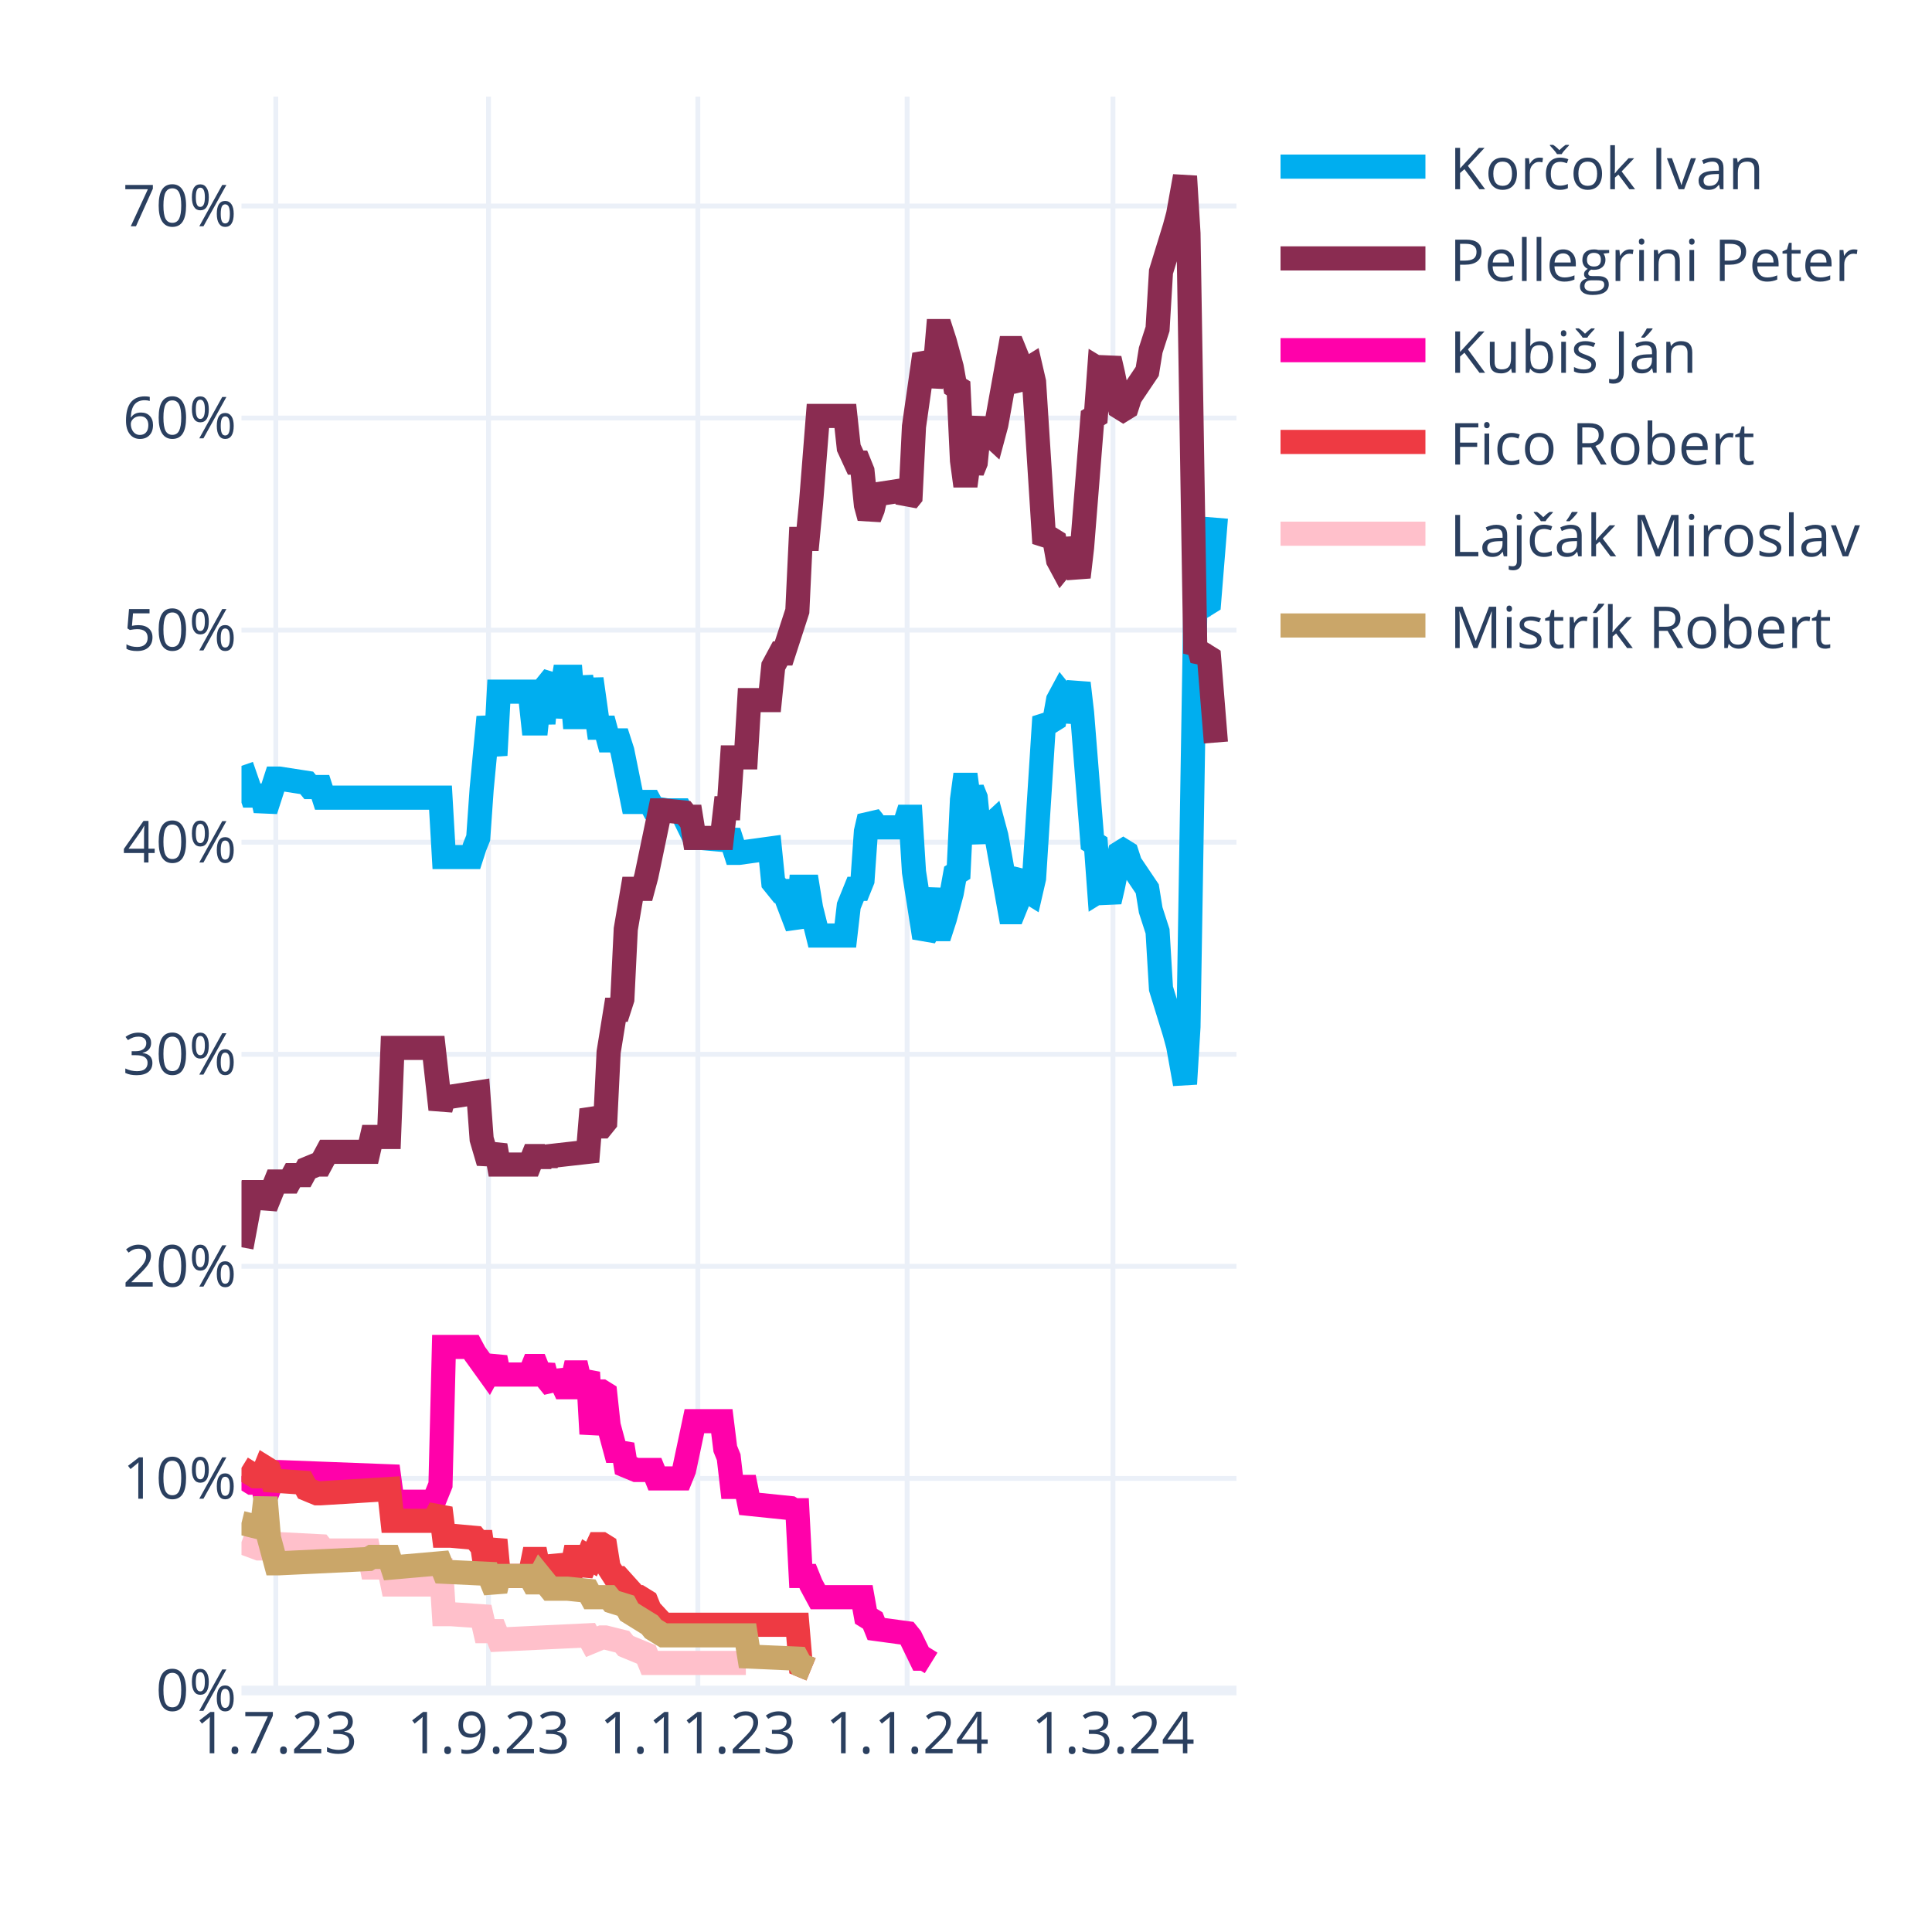
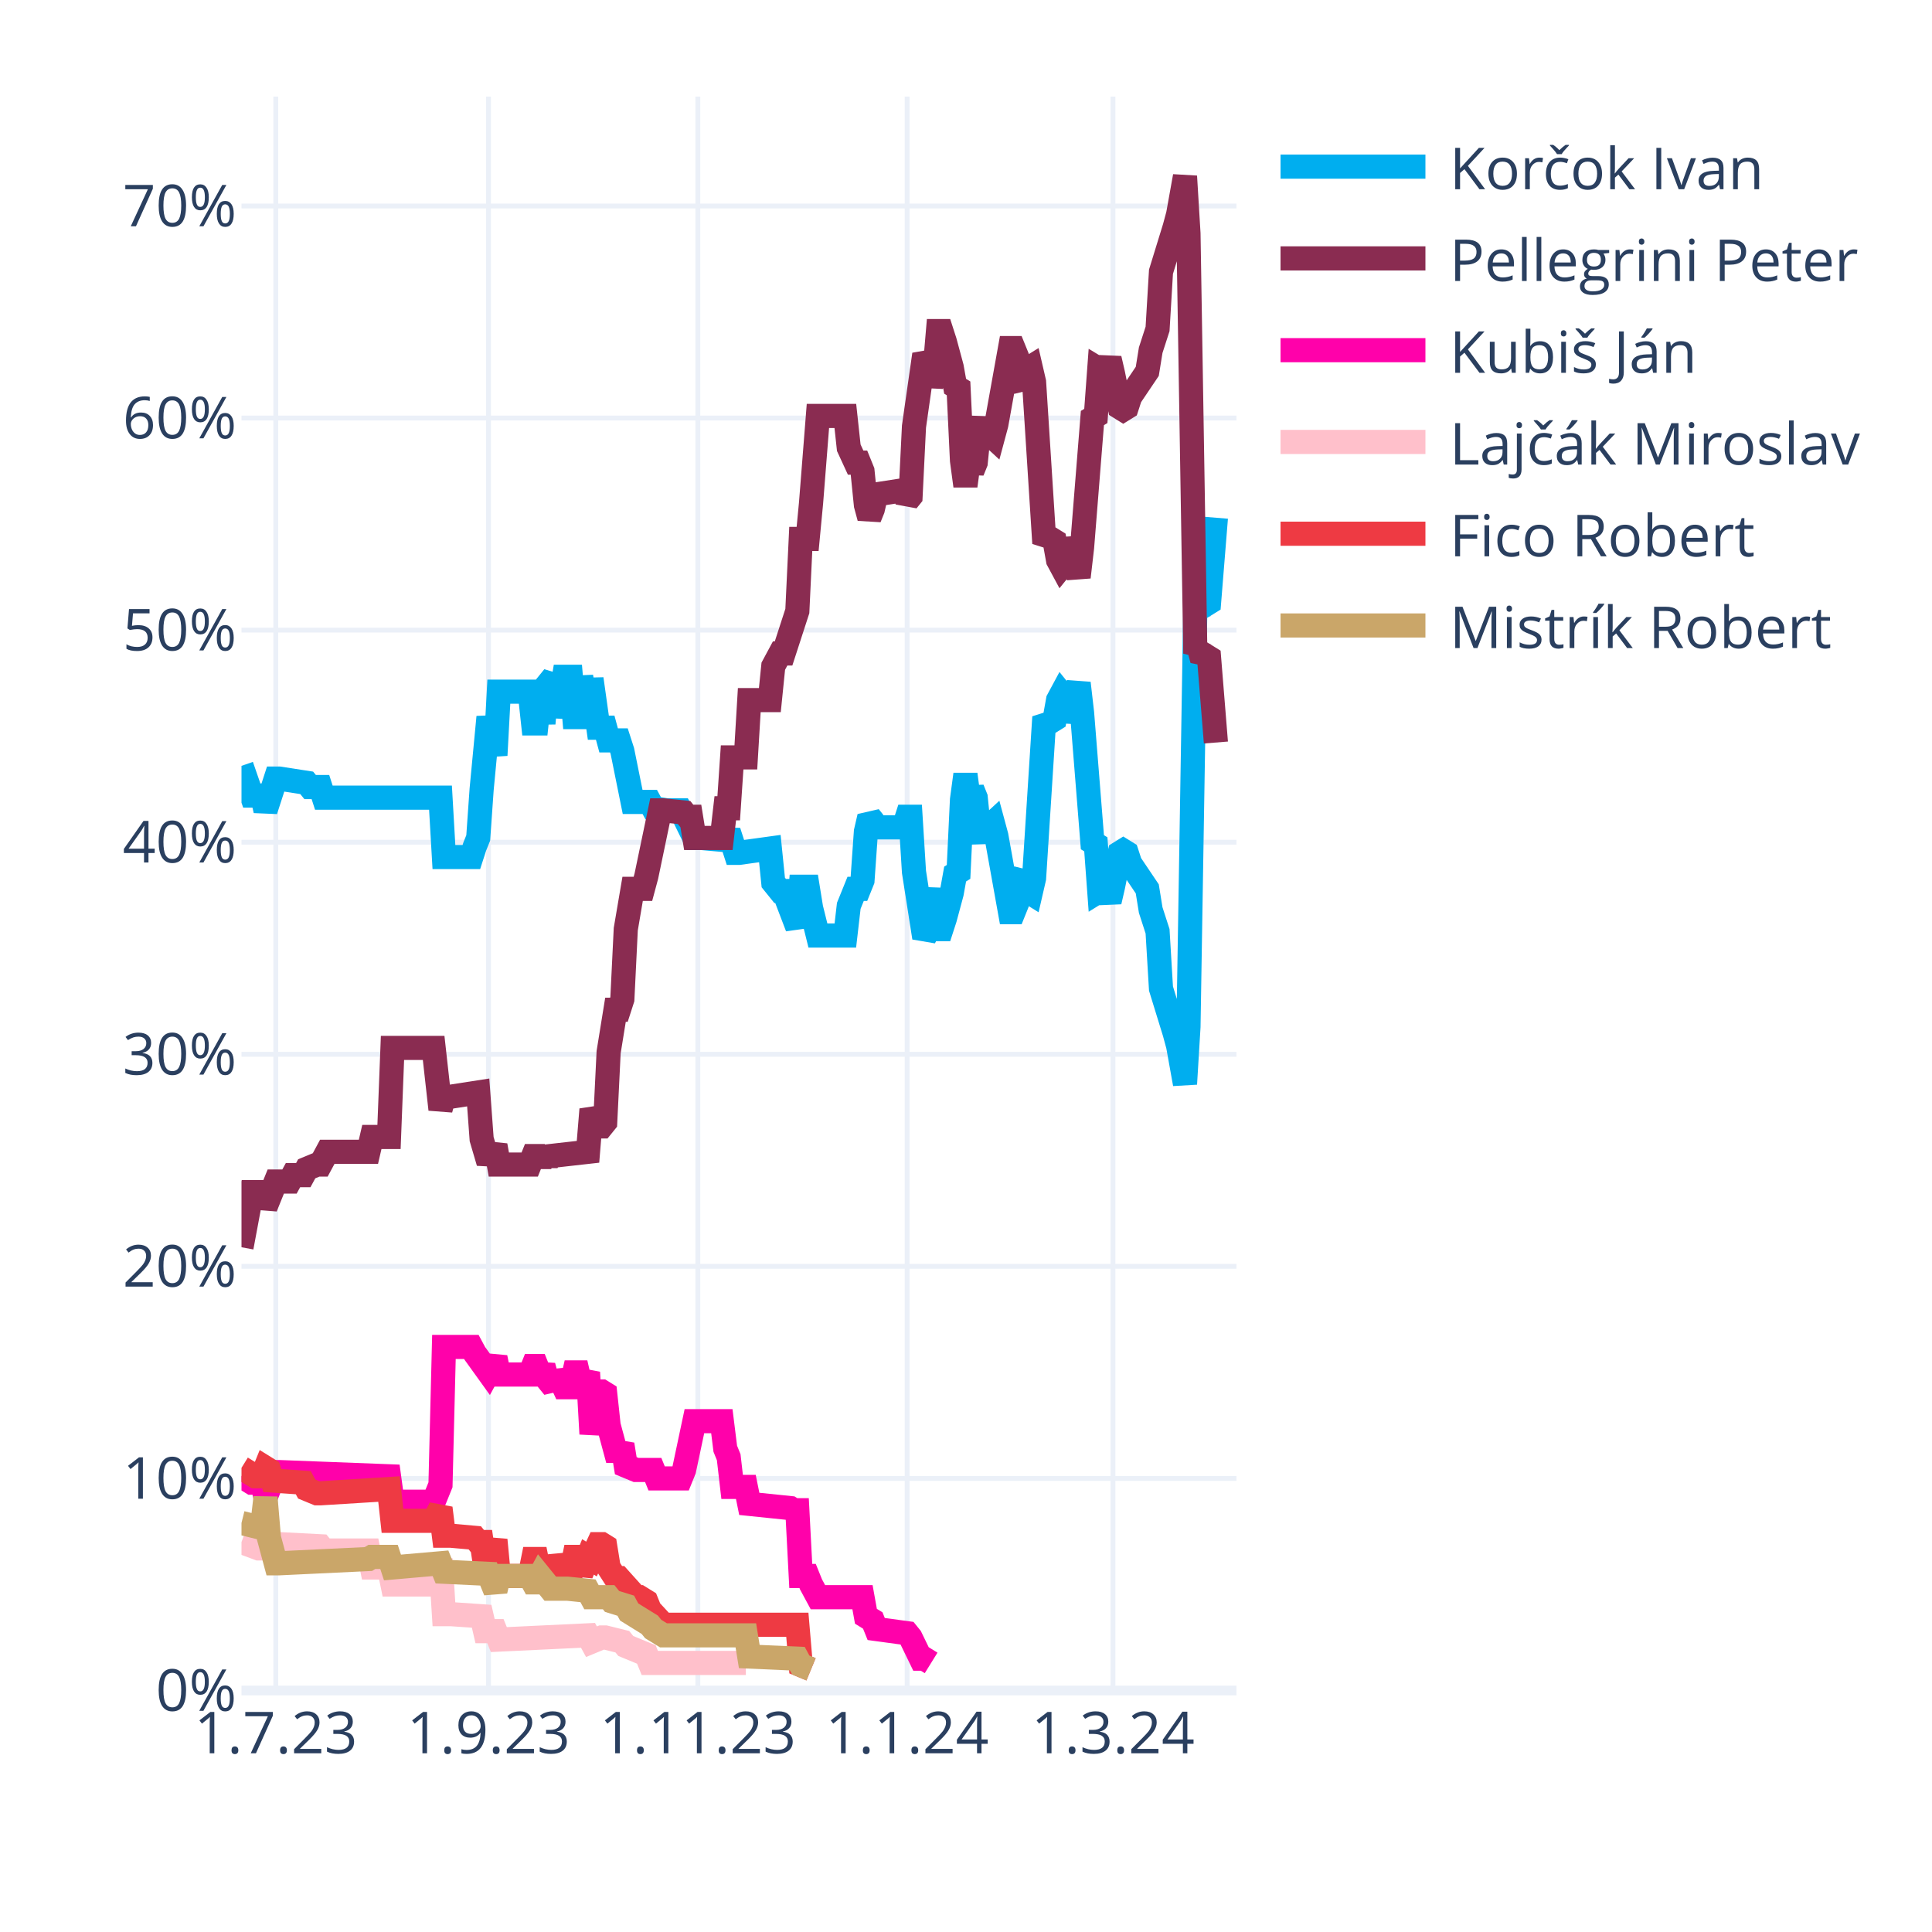
<svg xmlns="http://www.w3.org/2000/svg" class="main-svg" width="400" height="400" style="" viewBox="0 0 400 400">
  <rect x="0" y="0" width="400" height="400" style="fill: rgb(255, 255, 255); fill-opacity: 1;" />
-   <defs id="defs-1a06d1">
+   <defs id="defs-e627ee">
    <g class="clips">
-       <clipPath id="clip1a06d1xyplot" class="plotclip">
+       <clipPath id="clipe627eexyplot" class="plotclip">
        <rect width="206" height="330" />
      </clipPath>
-       <clipPath class="axesclip" id="clip1a06d1x">
+       <clipPath class="axesclip" id="clipe627eex">
        <rect x="50" y="0" width="206" height="400" />
      </clipPath>
-       <clipPath class="axesclip" id="clip1a06d1y">
+       <clipPath class="axesclip" id="clipe627eey">
        <rect x="0" y="20" width="400" height="330" />
      </clipPath>
-       <clipPath class="axesclip" id="clip1a06d1xy">
+       <clipPath class="axesclip" id="clipe627eexy">
        <rect x="50" y="20" width="206" height="330" />
      </clipPath>
    </g>
    <g class="gradients" />
    <g class="patterns" />
  </defs>
  <g class="bglayer" />
  <g class="layer-below">
    <g class="imagelayer" />
    <g class="shapelayer" />
  </g>
  <g class="cartesianlayer">
    <g class="subplot xy">
      <g class="layer-subplot">
        <g class="shapelayer" />
        <g class="imagelayer" />
      </g>
      <g class="minor-gridlayer">
        <g class="x" />
        <g class="y" />
      </g>
      <g class="gridlayer">
        <g class="x">
          <path class="xgrid crisp" transform="translate(57.1,0)" d="M0,20v330" style="stroke: rgb(235, 240, 248); stroke-opacity: 1; stroke-width: 1px;" />
          <path class="xgrid crisp" transform="translate(101.14,0)" d="M0,20v330" style="stroke: rgb(235, 240, 248); stroke-opacity: 1; stroke-width: 1px;" />
          <path class="xgrid crisp" transform="translate(144.48,0)" d="M0,20v330" style="stroke: rgb(235, 240, 248); stroke-opacity: 1; stroke-width: 1px;" />
          <path class="xgrid crisp" transform="translate(187.81,0)" d="M0,20v330" style="stroke: rgb(235, 240, 248); stroke-opacity: 1; stroke-width: 1px;" />
          <path class="xgrid crisp" transform="translate(230.43,0)" d="M0,20v330" style="stroke: rgb(235, 240, 248); stroke-opacity: 1; stroke-width: 1px;" />
        </g>
        <g class="y">
          <path class="ygrid crisp" transform="translate(0,306.09)" d="M50,0h206" style="stroke: rgb(235, 240, 248); stroke-opacity: 1; stroke-width: 1px;" />
          <path class="ygrid crisp" transform="translate(0,262.18)" d="M50,0h206" style="stroke: rgb(235, 240, 248); stroke-opacity: 1; stroke-width: 1px;" />
          <path class="ygrid crisp" transform="translate(0,218.28)" d="M50,0h206" style="stroke: rgb(235, 240, 248); stroke-opacity: 1; stroke-width: 1px;" />
          <path class="ygrid crisp" transform="translate(0,174.37)" d="M50,0h206" style="stroke: rgb(235, 240, 248); stroke-opacity: 1; stroke-width: 1px;" />
          <path class="ygrid crisp" transform="translate(0,130.46)" d="M50,0h206" style="stroke: rgb(235, 240, 248); stroke-opacity: 1; stroke-width: 1px;" />
          <path class="ygrid crisp" transform="translate(0,86.55)" d="M50,0h206" style="stroke: rgb(235, 240, 248); stroke-opacity: 1; stroke-width: 1px;" />
          <path class="ygrid crisp" transform="translate(0,42.65)" d="M50,0h206" style="stroke: rgb(235, 240, 248); stroke-opacity: 1; stroke-width: 1px;" />
        </g>
      </g>
      <g class="zerolinelayer">
        <path class="yzl zl crisp" transform="translate(0,350)" d="M50,0h206" style="stroke: rgb(235, 240, 248); stroke-opacity: 1; stroke-width: 2px;" />
      </g>
      <g class="layer-between">
        <g class="shapelayer" />
        <g class="imagelayer" />
      </g>
      <path class="xlines-below" />
      <path class="ylines-below" />
      <g class="overlines-below" />
      <g class="xaxislayer-below" />
      <g class="yaxislayer-below" />
      <g class="overaxes-below" />
-       <g class="plot" transform="translate(50,20)" clip-path="url(#clip1a06d1xyplot)">
+       <g class="plot" transform="translate(50,20)" clip-path="url(#clipe627eexyplot)">
        <g class="scatterlayer mlayer">
-           <g class="trace scatter trace8587b4" style="stroke-miterlimit: 2; opacity: 1;">
+           <g class="trace scatter traceaa30ac" style="stroke-miterlimit: 2; opacity: 1;">
            <g class="fills" />
            <g class="errorbars" />
            <g class="lines">
              <path class="js-line" d="M0,138.56L2.13,144.71L2.84,144.71L4.26,144.71L4.97,147.78L7.1,141.2L7.81,141.2L13.5,142.08L14.21,142.95L16.34,142.95L17.05,145.15L41.2,145.15L41.91,157.44L47.59,157.44L48.3,155.25L49.01,153.49L49.72,143.39L51.14,128.46L51.86,132.42L52.57,136.37L53.28,123.2L59.67,123.2L60.38,129.78L61.09,129.78L61.8,123.2L62.51,129.78L63.22,121.88L64.64,120.12L65.35,128.46L66.77,120.12L67.48,120.12L68.19,120.12L68.9,128.46L69.61,128.46L70.32,120.12L71.74,128.46L72.46,120.56L73.88,130.66L74.59,130.66L75.3,130.66L76.01,133.29L78.14,133.29L78.85,135.49L80.98,146.03L81.69,146.03L84.53,146.03L85.24,147.34L88.08,147.78L88.79,147.78L90.92,147.78L91.63,149.1L93.77,153.49L95.19,153.49L100.16,153.93L100.87,152.17L102.29,156.57L103,156.57L109.39,155.69L110.1,162.71L111.52,164.47L112.23,164.47L115.08,171.93L115.79,163.59L117.21,163.59L117.92,167.98L119.34,173.69L120.05,173.69L125.02,173.69L125.73,167.54L127.15,164.03L127.86,164.03L128.57,162.27L129.28,152.17L129.99,149.1L130.7,149.98L131.41,151.3L137.1,151.3L137.81,149.1L138.52,149.1L139.23,160.52L141.36,174.13L142.07,172.81L143.49,164.03L144.2,172.37L144.91,172.37L145.62,170.18L147.04,164.91L147.75,160.96L148.46,160.52L149.17,145.59L149.88,140.32L150.59,145.59L151.3,143.39L152.01,145.15L152.72,152.17L153.43,153.93L154.14,151.74L155.57,150.42L156.28,153.05L159.12,168.86L159.83,168.86L160.54,167.1L161.25,161.83L161.96,160.96L162.67,164.47L163.38,164.91L164.09,161.83L166.22,128.46L166.93,129.34L167.64,129.34L168.35,128.9L169.06,124.95L169.77,123.63L170.48,124.51L171.19,129.34L173.32,121.44L174.03,127.59L176.17,154.37L176.88,154.81L177.59,164.47L178.3,164.03L179.01,164.47L179.72,166.66L180.43,163.59L181.85,156.57L182.56,156.13L183.27,156.57L183.98,158.76L187.53,164.03L188.24,168.42L189.66,172.81L190.37,184.67L193.21,193.89L193.92,196.52L195.34,204.42L196.06,192.57L197.48,105.63L198.19,106.95L198.9,104.32L199.61,105.19L200.32,104.75L201.74,87.19" style="vector-effect: none; fill: none; stroke: rgb(0, 174, 239); stroke-opacity: 1; stroke-width: 5px; opacity: 1;" />
            </g>
            <g class="points" />
            <g class="text" />
          </g>
-           <g class="trace scatter tracebcf8db" style="stroke-miterlimit: 2; opacity: 1;">
+           <g class="trace scatter tracecd760c" style="stroke-miterlimit: 2; opacity: 1;">
            <g class="fills" />
            <g class="errorbars" />
            <g class="lines">
              <path class="js-line" d="M0,238.23L2.13,226.82L2.84,226.82L4.26,226.82L4.97,229.89L7.1,224.62L7.81,224.62L9.94,224.62L10.66,223.3L12.79,223.3L13.5,221.99L15.63,221.11L16.34,221.11L17.76,218.47L18.47,218.47L26.28,218.47L26.99,215.4L30.54,215.4L31.26,196.96L39.78,196.96L41.2,209.69L41.91,207.06L43.33,207.06L49.01,206.18L49.72,215.84L51.14,220.67L51.86,218.91L52.57,217.16L53.28,221.11L59.67,221.11L60.38,219.35L61.09,219.35L61.8,221.11L62.51,219.35L63.22,220.67L63.93,219.35L71.74,218.47L72.46,209.69L73.88,213.21L74.59,213.21L75.3,212.33L76.01,197.84L77.43,189.06L78.14,189.06L78.85,186.86L79.56,172.37L80.98,164.03L81.69,164.03L83.11,164.03L83.82,161.39L86.66,147.78L87.37,147.78L91.63,148.22L92.34,149.1L93.06,149.1L93.77,153.49L99.45,153.49L100.16,147.34L100.87,147.34L101.58,136.81L104.42,136.81L105.13,124.95L109.39,124.95L110.1,117.93L111.52,115.29L112.23,115.29L115.08,106.51L115.79,91.58L117.21,91.58L117.92,84.12L119.34,66.12L120.05,66.12L125.02,66.12L125.73,72.7L127.15,75.78L127.86,75.78L128.57,77.53L129.28,84.56L129.99,87.19L130.7,85.43L131.41,82.36L137.1,81.48L137.81,83.68L138.52,82.8L139.23,68.31L141.36,53.38L142.07,54.7L142.78,59.97L143.49,56.89L144.2,48.55L144.91,48.55L145.62,50.75L147.04,56.02L147.75,59.97L148.46,60.41L149.17,75.34L149.88,80.61L150.59,75.34L151.3,77.53L152.01,75.78L152.72,68.75L153.43,66.99L154.14,69.19L155.57,70.51L156.28,67.87L159.12,52.07L159.83,52.07L160.54,53.82L161.25,59.09L161.96,59.97L162.67,56.46L163.38,56.02L164.09,59.09L166.22,92.46L166.93,91.58L167.64,91.58L168.35,92.02L169.06,95.97L169.77,97.29L170.48,96.41L171.19,91.58L173.32,99.49L174.03,93.34L176.17,66.55L176.88,66.12L177.59,56.46L178.3,56.89L179.01,56.46L179.72,54.26L180.43,57.33L181.85,64.36L182.56,64.8L183.27,64.36L183.98,62.16L187.53,56.89L188.24,52.5L189.66,48.11L190.37,36.26L193.21,27.04L193.92,24.4L195.34,16.5L196.06,28.36L197.48,115.29L198.19,113.97L198.9,116.61L199.61,115.73L200.32,116.17L201.74,133.73" style="vector-effect: none; fill: none; stroke: rgb(138, 44, 81); stroke-opacity: 1; stroke-width: 5px; opacity: 1;" />
            </g>
            <g class="points" />
            <g class="text" />
          </g>
-           <g class="trace scatter traceaa8992" style="stroke-miterlimit: 2; opacity: 1;">
+           <g class="trace scatter trace8c4c7d" style="stroke-miterlimit: 2; opacity: 1;">
            <g class="fills" />
            <g class="errorbars" />
            <g class="lines">
              <path class="js-line" d="M0,285.65L2.13,286.97L2.84,286.97L4.26,286.97L4.97,290.04L7.1,284.78L7.81,284.78L30.54,285.65L31.26,290.92L39.78,290.92L41.2,287.41L41.91,258.87L43.33,258.87L47.59,258.87L48.3,260.19L51.14,264.14L51.86,262.82L52.57,261.07L53.28,264.58L59.67,264.58L60.38,262.82L61.09,262.82L61.8,264.58L62.51,262.82L63.22,265.46L64.64,267.21L65.35,264.14L66.77,267.21L67.48,267.21L68.19,267.21L68.9,264.14L69.61,264.14L70.32,267.21L71.74,264.14L72.46,276.87L73.88,268.09L74.59,268.09L75.3,268.53L76.01,275.12L77.43,280.38L78.14,280.38L78.85,279.07L79.56,283.46L81.69,284.34L82.4,284.34L85.24,284.34L85.95,286.09L90.92,286.09L91.63,284.34L93.77,274.24L95.19,274.24L99.45,274.24L100.16,279.95L100.87,281.7L101.58,287.85L104.42,287.85L105.13,291.36L113.66,292.24L114.37,292.68L115.08,292.68L115.79,306.29L117.21,306.29L117.92,308.05L119.34,310.68L120.05,310.68L128.57,310.68L129.28,314.63L130.7,315.51L131.41,317.27L137.81,318.14L138.52,319.02L140.65,323.41L141.36,323.41L142.78,324.29" style="vector-effect: none; fill: none; stroke: rgb(255, 1, 170); stroke-opacity: 1; stroke-width: 5px; opacity: 1;" />
            </g>
            <g class="points" />
            <g class="text" />
          </g>
-           <g class="trace scatter trace09c8db" style="stroke-miterlimit: 2; opacity: 1;">
+           <g class="trace scatter traced532ff" style="stroke-miterlimit: 2; opacity: 1;">
+             <g class="fills" />
+             <g class="errorbars" />
+             <g class="lines">
+               <path class="js-line" d="M0,299.26L3.55,300.58L4.26,300.58L7.1,299.7L7.81,299.7L16.34,300.14L17.05,301.02L26.28,301.02L26.99,304.53L30.54,304.53L31.26,308.05L39.78,308.05L41.2,302.78L41.91,314.19L43.33,314.19L49.72,314.63L50.43,317.71L52.57,317.71L53.28,319.46L71.74,318.58L72.46,319.9L74.59,319.02L75.3,319.02L78.85,319.9L79.56,320.78L83.82,322.54L84.53,324.29L104.42,324.29" style="vector-effect: none; fill: none; stroke: rgb(255, 192, 203); stroke-opacity: 1; stroke-width: 5px; opacity: 1;" />
+             </g>
+             <g class="points" />
+             <g class="text" />
+           </g>
+           <g class="trace scatter tracec485d2" style="stroke-miterlimit: 2; opacity: 1;">
            <g class="fills" />
            <g class="errorbars" />
            <g class="lines">
              <path class="js-line" d="M0,283.9L2.84,285.65L3.55,285.65L4.26,285.65L4.97,283.9L5.68,284.34L6.39,286.53L12.79,286.97L13.5,288.29L15.63,289.17L16.34,289.17L30.54,288.29L31.26,294.87L39.78,294.87L41.2,292.24L41.91,297.95L43.33,297.95L48.3,298.39L49.01,299.26L49.72,299.26L50.43,304.09L51.14,304.09L51.86,301.46L52.57,298.83L53.28,306.29L59.67,306.29L60.38,302.78L61.09,302.78L61.8,306.29L62.51,302.78L63.22,305.85L64.64,305.85L65.35,302.34L66.77,305.85L67.48,305.85L68.19,305.85L68.9,302.34L69.61,302.34L70.32,305.85L71.74,302.34L72.46,302.78L73.88,299.7L74.59,299.7L75.3,300.14L76.01,304.53L77.43,306.73L78.14,306.73L81.69,310.68L82.4,310.68L83.82,311.56L84.53,313.32L87.37,316.39L88.08,316.39L115.08,316.39L115.79,324.73L117.92,325.61" style="vector-effect: none; fill: none; stroke: rgb(238, 58, 67); stroke-opacity: 1; stroke-width: 5px; opacity: 1;" />
            </g>
            <g class="points" />
            <g class="text" />
          </g>
-           <g class="trace scatter tracef7e0a8" style="stroke-miterlimit: 2; opacity: 1;">
-             <g class="fills" />
-             <g class="errorbars" />
-             <g class="lines">
-               <path class="js-line" d="M0,299.26L3.55,300.58L4.26,300.58L7.1,299.7L7.81,299.7L16.34,300.14L17.05,301.02L26.28,301.02L26.99,304.53L30.54,304.53L31.26,308.05L39.78,308.05L41.2,302.78L41.91,314.19L43.33,314.19L49.72,314.63L50.43,317.71L52.57,317.71L53.28,319.46L71.74,318.58L72.46,319.9L74.59,319.02L75.3,319.02L78.85,319.9L79.56,320.78L83.82,322.54L84.53,324.29L104.42,324.29" style="vector-effect: none; fill: none; stroke: rgb(255, 192, 203); stroke-opacity: 1; stroke-width: 5px; opacity: 1;" />
-             </g>
-             <g class="points" />
-             <g class="text" />
-           </g>
-           <g class="trace scatter trace2b2bcf" style="stroke-miterlimit: 2; opacity: 1;">
+           <g class="trace scatter trace116ea0" style="stroke-miterlimit: 2; opacity: 1;">
            <g class="fills" />
            <g class="errorbars" />
            <g class="lines">
              <path class="js-line" d="M0,295.31L3.55,296.19L4.26,296.19L4.97,290.04L5.68,298.39L7.1,303.66L7.81,303.66L26.28,302.78L26.99,302.34L30.54,302.34L31.26,304.53L41.2,303.66L41.91,305.41L51.14,305.85L51.86,307.61L52.57,309.36L53.28,306.29L59.67,306.29L60.38,307.61L61.09,307.61L61.8,306.29L63.93,308.92L64.64,308.92L66.77,308.92L67.48,308.92L71.74,309.36L72.46,310.68L76.01,310.68L76.72,311.56L79.56,312.44L80.27,313.75L84.53,316.39L85.24,317.27L87.37,318.58L88.08,318.58L104.42,318.58L105.13,322.97L115.08,323.41L115.79,324.73L117.92,325.61" style="vector-effect: none; fill: none; stroke: rgb(202, 166, 105); stroke-opacity: 1; stroke-width: 5px; opacity: 1;" />
            </g>
            <g class="points" />
            <g class="text" />
          </g>
        </g>
      </g>
      <g class="overplot" />
      <path class="xlines-above crisp" d="M0,0" style="fill: none;" />
      <path class="ylines-above crisp" d="M0,0" style="fill: none;" />
      <g class="overlines-above" />
      <g class="xaxislayer-above">
        <g class="xtick">
          <text text-anchor="middle" x="0" y="363" transform="translate(57.1,0)" style="font-family: 'Open Sans', verdana, arial, sans-serif; font-size: 12px; fill: rgb(42, 63, 95); fill-opacity: 1; white-space: pre; opacity: 1;">1.7.23</text>
        </g>
        <g class="xtick">
          <text text-anchor="middle" x="0" y="363" style="font-family: 'Open Sans', verdana, arial, sans-serif; font-size: 12px; fill: rgb(42, 63, 95); fill-opacity: 1; white-space: pre; opacity: 1;" transform="translate(101.14,0)">1.9.23</text>
        </g>
        <g class="xtick">
          <text text-anchor="middle" x="0" y="363" style="font-family: 'Open Sans', verdana, arial, sans-serif; font-size: 12px; fill: rgb(42, 63, 95); fill-opacity: 1; white-space: pre; opacity: 1;" transform="translate(144.48,0)">1.11.23</text>
        </g>
        <g class="xtick">
          <text text-anchor="middle" x="0" y="363" style="font-family: 'Open Sans', verdana, arial, sans-serif; font-size: 12px; fill: rgb(42, 63, 95); fill-opacity: 1; white-space: pre; opacity: 1;" transform="translate(187.81,0)">1.1.24</text>
        </g>
        <g class="xtick">
          <text text-anchor="middle" x="0" y="363" style="font-family: 'Open Sans', verdana, arial, sans-serif; font-size: 12px; fill: rgb(42, 63, 95); fill-opacity: 1; white-space: pre; opacity: 1;" transform="translate(230.43,0)">1.3.24</text>
        </g>
      </g>
      <g class="yaxislayer-above">
        <g class="ytick">
          <text text-anchor="end" x="49" y="4.2" transform="translate(0,350)" style="font-family: 'Open Sans', verdana, arial, sans-serif; font-size: 12px; fill: rgb(42, 63, 95); fill-opacity: 1; white-space: pre; opacity: 1;">0%</text>
        </g>
        <g class="ytick">
          <text text-anchor="end" x="49" y="4.2" style="font-family: 'Open Sans', verdana, arial, sans-serif; font-size: 12px; fill: rgb(42, 63, 95); fill-opacity: 1; white-space: pre; opacity: 1;" transform="translate(0,306.09)">10%</text>
        </g>
        <g class="ytick">
          <text text-anchor="end" x="49" y="4.2" style="font-family: 'Open Sans', verdana, arial, sans-serif; font-size: 12px; fill: rgb(42, 63, 95); fill-opacity: 1; white-space: pre; opacity: 1;" transform="translate(0,262.18)">20%</text>
        </g>
        <g class="ytick">
          <text text-anchor="end" x="49" y="4.2" style="font-family: 'Open Sans', verdana, arial, sans-serif; font-size: 12px; fill: rgb(42, 63, 95); fill-opacity: 1; white-space: pre; opacity: 1;" transform="translate(0,218.28)">30%</text>
        </g>
        <g class="ytick">
          <text text-anchor="end" x="49" y="4.2" style="font-family: 'Open Sans', verdana, arial, sans-serif; font-size: 12px; fill: rgb(42, 63, 95); fill-opacity: 1; white-space: pre; opacity: 1;" transform="translate(0,174.37)">40%</text>
        </g>
        <g class="ytick">
          <text text-anchor="end" x="49" y="4.2" style="font-family: 'Open Sans', verdana, arial, sans-serif; font-size: 12px; fill: rgb(42, 63, 95); fill-opacity: 1; white-space: pre; opacity: 1;" transform="translate(0,130.46)">50%</text>
        </g>
        <g class="ytick">
          <text text-anchor="end" x="49" y="4.2" style="font-family: 'Open Sans', verdana, arial, sans-serif; font-size: 12px; fill: rgb(42, 63, 95); fill-opacity: 1; white-space: pre; opacity: 1;" transform="translate(0,86.55)">60%</text>
        </g>
        <g class="ytick">
          <text text-anchor="end" x="49" y="4.2" style="font-family: 'Open Sans', verdana, arial, sans-serif; font-size: 12px; fill: rgb(42, 63, 95); fill-opacity: 1; white-space: pre; opacity: 1;" transform="translate(0,42.65)">70%</text>
        </g>
      </g>
      <g class="overaxes-above" />
    </g>
  </g>
  <g class="polarlayer" />
  <g class="smithlayer" />
  <g class="ternarylayer" />
  <g class="geolayer" />
  <g class="funnelarealayer" />
  <g class="pielayer" />
  <g class="iciclelayer" />
  <g class="treemaplayer" />
  <g class="sunburstlayer" />
  <g class="glimages" />
-   <defs id="topdefs-1a06d1">
+   <defs id="topdefs-e627ee">
    <g class="clips" />
-     <clipPath id="legend1a06d1">
+     <clipPath id="legende627ee">
      <rect width="128" height="124" x="0" y="0" />
    </clipPath>
  </defs>
  <g class="layer-above">
    <g class="imagelayer" />
    <g class="shapelayer" />
  </g>
  <g class="infolayer">
    <g class="legend" pointer-events="all" transform="translate(260.12,20)">
      <rect class="bg" shape-rendering="crispEdges" width="128" height="124" x="0" y="0" style="stroke: rgb(68, 68, 68); stroke-opacity: 1; fill: rgb(255, 255, 255); fill-opacity: 1; stroke-width: 0px;" />
-       <g class="scrollbox" transform="" clip-path="url(#legend1a06d1)">
+       <g class="scrollbox" transform="" clip-path="url(#legende627ee)">
        <g class="groups">
          <g class="traces" transform="translate(0,14.5)" style="opacity: 1;">
            <text class="legendtext" text-anchor="start" x="40" y="4.68" style="font-family: 'Open Sans', verdana, arial, sans-serif; font-size: 12px; fill: rgb(42, 63, 95); fill-opacity: 1; white-space: pre;">Korčok Ivan</text>
            <g class="layers" style="opacity: 1;">
              <g class="legendfill" />
              <g class="legendlines">
                <path class="js-line" d="M5,0h30" style="fill: none; stroke: rgb(0, 174, 239); stroke-opacity: 1; stroke-width: 5px;" />
              </g>
              <g class="legendsymbols">
                <g class="legendpoints" />
              </g>
            </g>
            <rect class="legendtoggle" x="0" y="-9.5" width="122.703" height="19" style="fill: rgb(0, 0, 0); fill-opacity: 0;" />
          </g>
          <g class="traces" transform="translate(0,33.5)" style="opacity: 1;">
            <text class="legendtext" text-anchor="start" x="40" y="4.68" style="font-family: 'Open Sans', verdana, arial, sans-serif; font-size: 12px; fill: rgb(42, 63, 95); fill-opacity: 1; white-space: pre;">Pellegrini Peter</text>
            <g class="layers" style="opacity: 1;">
              <g class="legendfill" />
              <g class="legendlines">
                <path class="js-line" d="M5,0h30" style="fill: none; stroke: rgb(138, 44, 81); stroke-opacity: 1; stroke-width: 5px;" />
              </g>
              <g class="legendsymbols">
                <g class="legendpoints" />
              </g>
            </g>
            <rect class="legendtoggle" x="0" y="-9.5" width="122.703" height="19" style="fill: rgb(0, 0, 0); fill-opacity: 0;" />
          </g>
          <g class="traces" transform="translate(0,52.5)" style="opacity: 1;">
            <text class="legendtext" text-anchor="start" x="40" y="4.68" style="font-family: 'Open Sans', verdana, arial, sans-serif; font-size: 12px; fill: rgb(42, 63, 95); fill-opacity: 1; white-space: pre;">Kubiš Ján</text>
            <g class="layers" style="opacity: 1;">
              <g class="legendfill" />
              <g class="legendlines">
                <path class="js-line" d="M5,0h30" style="fill: none; stroke: rgb(255, 1, 170); stroke-opacity: 1; stroke-width: 5px;" />
              </g>
              <g class="legendsymbols">
                <g class="legendpoints" />
              </g>
            </g>
            <rect class="legendtoggle" x="0" y="-9.5" width="122.703" height="19" style="fill: rgb(0, 0, 0); fill-opacity: 0;" />
          </g>
          <g class="traces" transform="translate(0,71.5)" style="opacity: 1;">
+             <text class="legendtext" text-anchor="start" x="40" y="4.68" style="font-family: 'Open Sans', verdana, arial, sans-serif; font-size: 12px; fill: rgb(42, 63, 95); fill-opacity: 1; white-space: pre;">Lajčák Miroslav</text>
+             <g class="layers" style="opacity: 1;">
+               <g class="legendfill" />
+               <g class="legendlines">
+                 <path class="js-line" d="M5,0h30" style="fill: none; stroke: rgb(255, 192, 203); stroke-opacity: 1; stroke-width: 5px;" />
+               </g>
+               <g class="legendsymbols">
+                 <g class="legendpoints" />
+               </g>
+             </g>
+             <rect class="legendtoggle" x="0" y="-9.5" width="122.703" height="19" style="fill: rgb(0, 0, 0); fill-opacity: 0;" />
+           </g>
+           <g class="traces" transform="translate(0,90.5)" style="opacity: 1;">
            <text class="legendtext" text-anchor="start" x="40" y="4.68" style="font-family: 'Open Sans', verdana, arial, sans-serif; font-size: 12px; fill: rgb(42, 63, 95); fill-opacity: 1; white-space: pre;">Fico Robert</text>
            <g class="layers" style="opacity: 1;">
              <g class="legendfill" />
              <g class="legendlines">
                <path class="js-line" d="M5,0h30" style="fill: none; stroke: rgb(238, 58, 67); stroke-opacity: 1; stroke-width: 5px;" />
-               </g>
-               <g class="legendsymbols">
-                 <g class="legendpoints" />
-               </g>
-             </g>
-             <rect class="legendtoggle" x="0" y="-9.5" width="122.703" height="19" style="fill: rgb(0, 0, 0); fill-opacity: 0;" />
-           </g>
-           <g class="traces" transform="translate(0,90.5)" style="opacity: 1;">
-             <text class="legendtext" text-anchor="start" x="40" y="4.68" style="font-family: 'Open Sans', verdana, arial, sans-serif; font-size: 12px; fill: rgb(42, 63, 95); fill-opacity: 1; white-space: pre;">Lajčák Miroslav</text>
-             <g class="layers" style="opacity: 1;">
-               <g class="legendfill" />
-               <g class="legendlines">
-                 <path class="js-line" d="M5,0h30" style="fill: none; stroke: rgb(255, 192, 203); stroke-opacity: 1; stroke-width: 5px;" />
              </g>
              <g class="legendsymbols">
                <g class="legendpoints" />
              </g>
            </g>
            <rect class="legendtoggle" x="0" y="-9.5" width="122.703" height="19" style="fill: rgb(0, 0, 0); fill-opacity: 0;" />
          </g>
          <g class="traces" transform="translate(0,109.5)" style="opacity: 1;">
            <text class="legendtext" text-anchor="start" x="40" y="4.68" style="font-family: 'Open Sans', verdana, arial, sans-serif; font-size: 12px; fill: rgb(42, 63, 95); fill-opacity: 1; white-space: pre;">Mistrík Robert</text>
            <g class="layers" style="opacity: 1;">
              <g class="legendfill" />
              <g class="legendlines">
                <path class="js-line" d="M5,0h30" style="fill: none; stroke: rgb(202, 166, 105); stroke-opacity: 1; stroke-width: 5px;" />
              </g>
              <g class="legendsymbols">
                <g class="legendpoints" />
              </g>
            </g>
            <rect class="legendtoggle" x="0" y="-9.5" width="122.703" height="19" style="fill: rgb(0, 0, 0); fill-opacity: 0;" />
          </g>
        </g>
      </g>
      <rect class="scrollbar" rx="20" ry="3" width="0" height="0" x="0" y="0" style="fill: rgb(128, 139, 164); fill-opacity: 1;" />
    </g>
    <g class="g-gtitle" />
    <g class="g-xtitle" />
    <g class="g-ytitle" />
  </g>
</svg>
